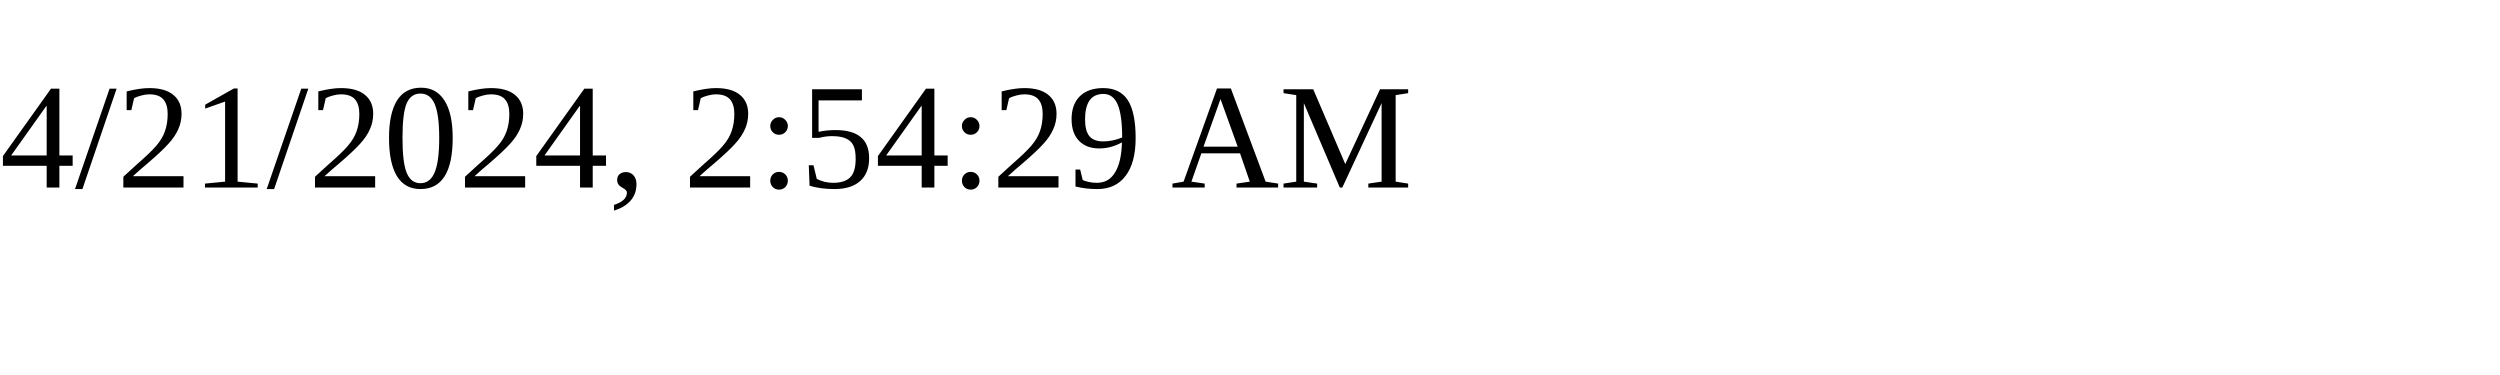
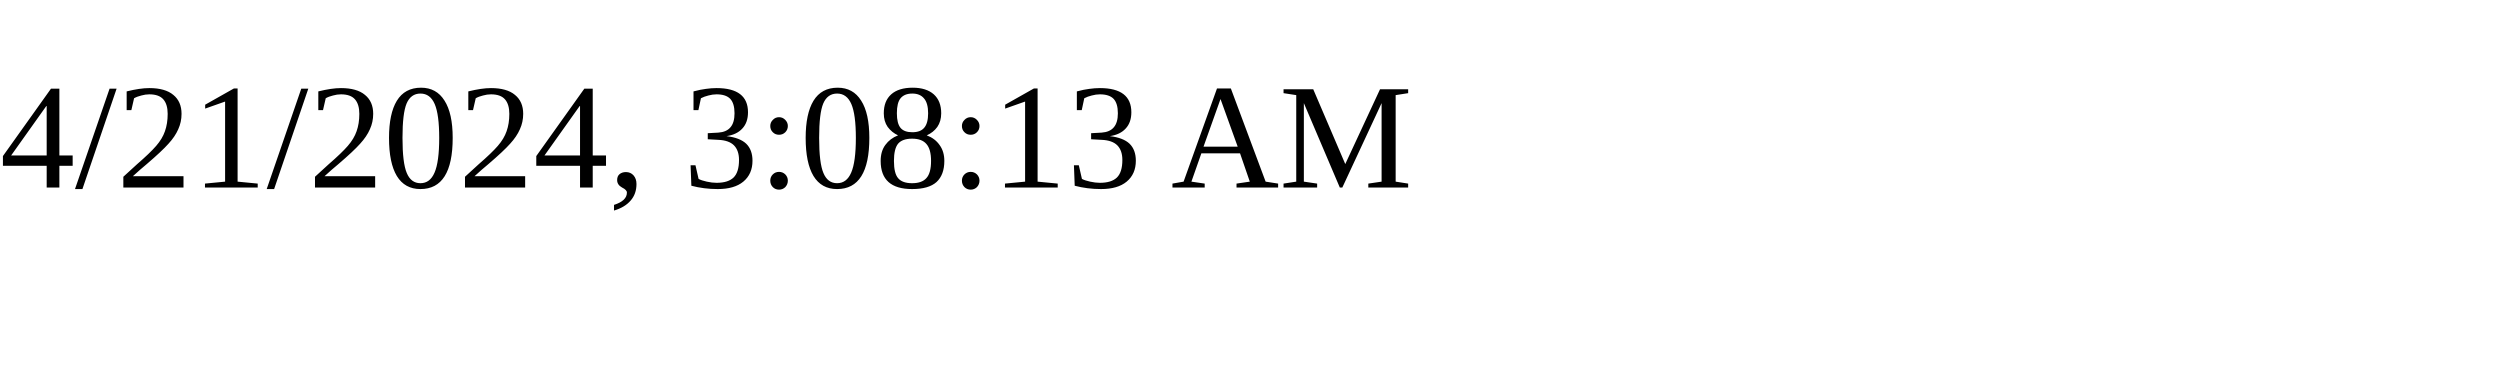
<svg xmlns="http://www.w3.org/2000/svg" height="30" width="200">
-   <text x="0" y="15">4/21/2024, 2:54:29 AM</text>
+   <text x="0" y="15">4/21/2024, 3:08:13 AM</text>
</svg>
